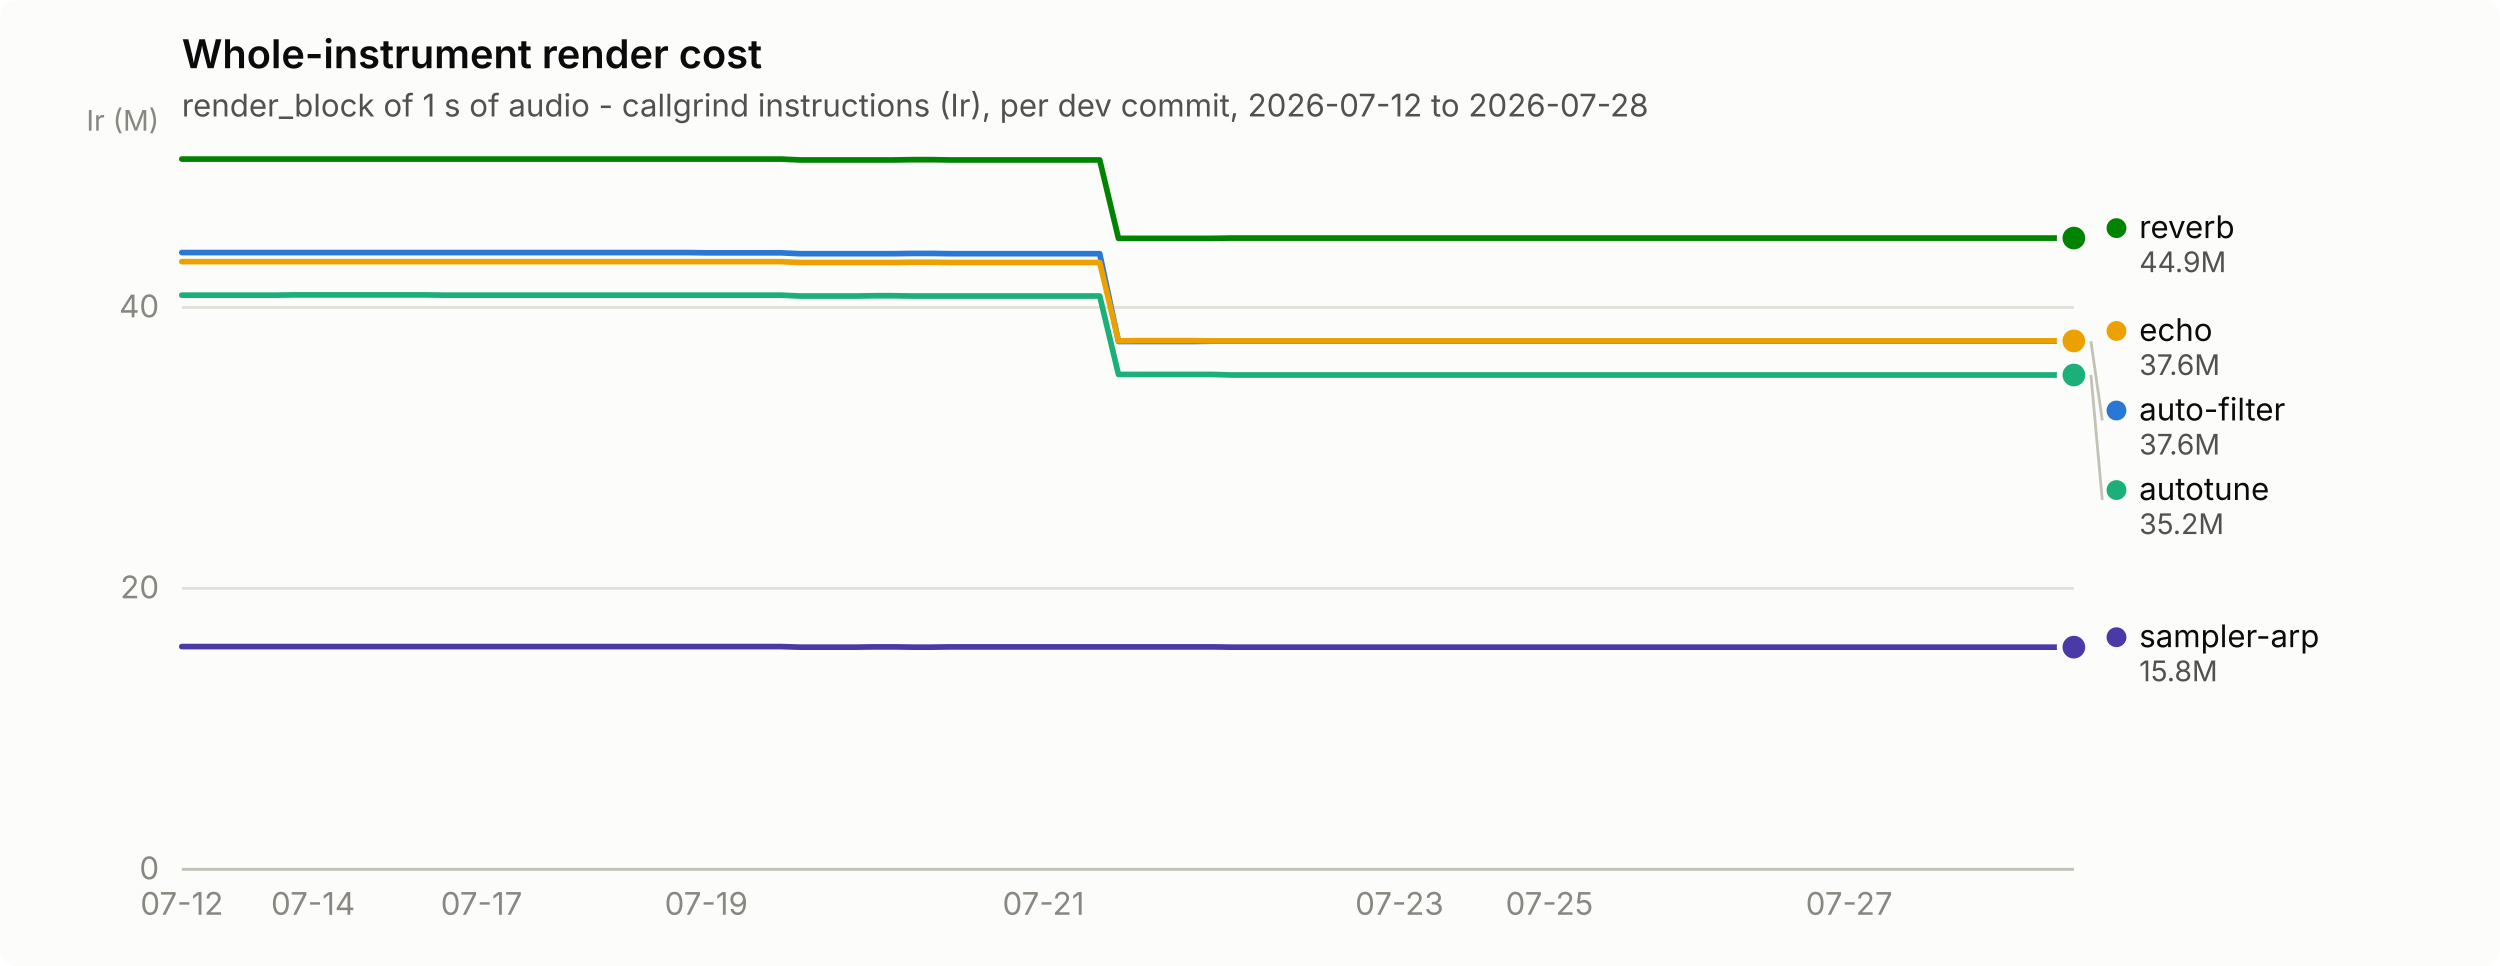
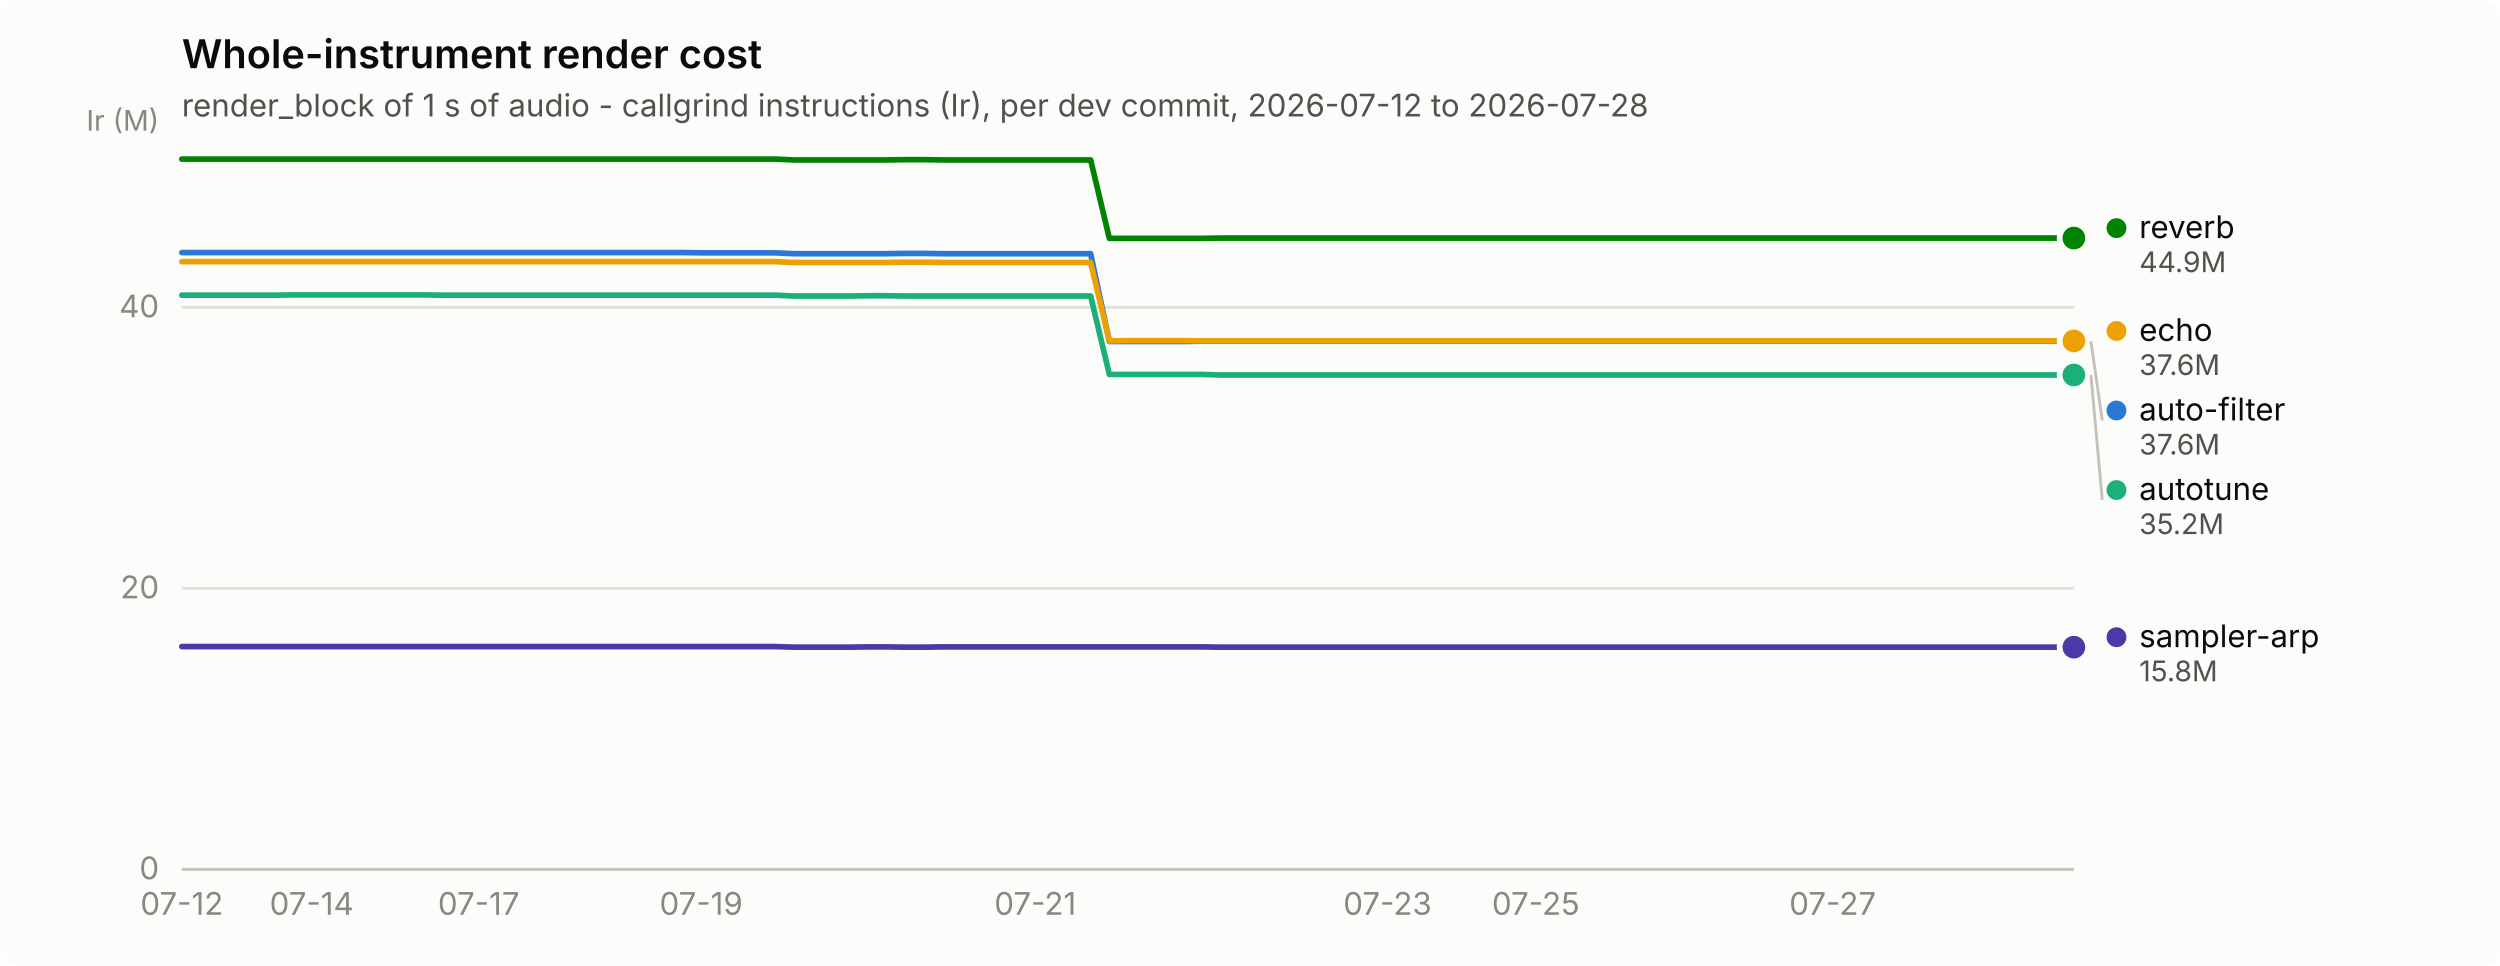
<svg xmlns="http://www.w3.org/2000/svg" width="880" height="340" viewBox="0 0 880 340" role="img" aria-label="Whole-instrument render cost">
  <rect width="880" height="340" rx="6" fill="#fcfcfb" />
  <text x="64" y="24" font-family="system-ui, -apple-system, &quot;Segoe UI&quot;, sans-serif" font-size="14" font-weight="600" fill="#0b0b0b">Whole-instrument render cost</text>
  <text x="64" y="41" font-family="system-ui, -apple-system, &quot;Segoe UI&quot;, sans-serif" font-size="11" fill="#52514e">render_block of 1 s of audio - callgrind instructions (Ir), per dev commit, 2026-07-12 to 2026-07-28</text>
  <line x1="64" y1="306.0" x2="730" y2="306.0" stroke="#e1e0d9" stroke-width="1" />
  <text x="56" y="309.5" text-anchor="end" font-family="system-ui, -apple-system, &quot;Segoe UI&quot;, sans-serif" font-size="11" style="font-variant-numeric: tabular-nums" fill="#898781">0</text>
  <line x1="64" y1="207.1" x2="730" y2="207.1" stroke="#e1e0d9" stroke-width="1" />
  <text x="56" y="210.6" text-anchor="end" font-family="system-ui, -apple-system, &quot;Segoe UI&quot;, sans-serif" font-size="11" style="font-variant-numeric: tabular-nums" fill="#898781">20</text>
  <line x1="64" y1="108.2" x2="730" y2="108.2" stroke="#e1e0d9" stroke-width="1" />
  <text x="56" y="111.7" text-anchor="end" font-family="system-ui, -apple-system, &quot;Segoe UI&quot;, sans-serif" font-size="11" style="font-variant-numeric: tabular-nums" fill="#898781">40</text>
  <text x="56" y="46" text-anchor="end" font-family="system-ui, -apple-system, &quot;Segoe UI&quot;, sans-serif" font-size="10" fill="#898781">Ir (M)</text>
  <line x1="64" y1="306" x2="730" y2="306" stroke="#c3c2b7" stroke-width="1" />
  <text x="64.0" y="322" text-anchor="middle" font-family="system-ui, -apple-system, &quot;Segoe UI&quot;, sans-serif" font-size="11" style="font-variant-numeric: tabular-nums" fill="#898781">07-12</text>
-   <text x="110.2" y="322" text-anchor="middle" font-family="system-ui, -apple-system, &quot;Segoe UI&quot;, sans-serif" font-size="11" style="font-variant-numeric: tabular-nums" fill="#898781">07-14</text>
-   <text x="169.5" y="322" text-anchor="middle" font-family="system-ui, -apple-system, &quot;Segoe UI&quot;, sans-serif" font-size="11" style="font-variant-numeric: tabular-nums" fill="#898781">07-17</text>
-   <text x="248.6" y="322" text-anchor="middle" font-family="system-ui, -apple-system, &quot;Segoe UI&quot;, sans-serif" font-size="11" style="font-variant-numeric: tabular-nums" fill="#898781">07-19</text>
-   <text x="367.3" y="322" text-anchor="middle" font-family="system-ui, -apple-system, &quot;Segoe UI&quot;, sans-serif" font-size="11" style="font-variant-numeric: tabular-nums" fill="#898781">07-21</text>
-   <text x="492.6" y="322" text-anchor="middle" font-family="system-ui, -apple-system, &quot;Segoe UI&quot;, sans-serif" font-size="11" style="font-variant-numeric: tabular-nums" fill="#898781">07-23</text>
-   <text x="545.4" y="322" text-anchor="middle" font-family="system-ui, -apple-system, &quot;Segoe UI&quot;, sans-serif" font-size="11" style="font-variant-numeric: tabular-nums" fill="#898781">07-25</text>
-   <text x="650.9" y="322" text-anchor="middle" font-family="system-ui, -apple-system, &quot;Segoe UI&quot;, sans-serif" font-size="11" style="font-variant-numeric: tabular-nums" fill="#898781">07-27</text>
-   <path d="M64.0,88.9 L70.6,88.9 L77.2,88.9 L83.8,88.9 L90.4,88.9 L97.0,88.9 L103.6,88.9 L110.2,88.9 L116.8,88.9 L123.3,88.9 L129.9,88.9 L136.5,88.9 L143.1,88.9 L149.7,88.9 L156.3,88.9 L162.9,88.9 L169.5,88.9 L176.1,88.9 L182.7,88.9 L189.3,88.9 L195.9,88.9 L202.5,88.9 L209.1,88.9 L215.7,88.9 L222.3,88.9 L228.9,88.9 L235.4,88.9 L242.0,88.9 L248.6,89.0 L255.2,89.0 L261.8,89.0 L268.4,89.0 L275.0,89.0 L281.6,89.3 L288.2,89.3 L294.8,89.3 L301.4,89.3 L308.0,89.3 L314.6,89.3 L321.2,89.2 L327.8,89.2 L334.4,89.3 L341.0,89.3 L347.5,89.3 L354.1,89.3 L360.7,89.3 L367.3,89.3 L373.9,89.3 L380.5,89.3 L387.1,89.3 L393.7,120.2 L400.3,120.2 L406.9,120.2 L413.5,120.2 L420.1,120.2 L426.7,120.1 L433.3,120.1 L439.9,120.1 L446.5,120.1 L453.0,120.1 L459.6,120.1 L466.2,120.1 L472.8,120.1 L479.4,120.1 L486.0,120.1 L492.6,120.1 L499.2,120.1 L505.8,120.1 L512.4,120.1 L519.0,120.1 L525.6,120.1 L532.2,120.1 L538.8,120.1 L545.4,120.1 L552.0,120.1 L558.6,120.1 L565.1,120.1 L571.7,120.1 L578.3,120.1 L584.9,120.1 L591.5,120.1 L598.1,120.1 L604.7,120.1 L611.3,120.1 L617.9,120.1 L624.5,120.1 L631.1,120.1 L637.7,120.1 L644.3,120.1 L650.9,120.1 L657.5,120.1 L664.1,120.1 L670.7,120.1 L677.2,120.1 L683.8,120.1 L690.4,120.1 L697.0,120.1 L703.6,120.1 L710.2,120.1 L716.8,120.1 L723.4,120.1 L730.0,120.1" fill="none" stroke="#2a78d6" stroke-width="2" stroke-linejoin="round" stroke-linecap="round" />
+   <text x="109.7" y="322" text-anchor="middle" font-family="system-ui, -apple-system, &quot;Segoe UI&quot;, sans-serif" font-size="11" style="font-variant-numeric: tabular-nums" fill="#898781">07-14</text>
+   <text x="168.5" y="322" text-anchor="middle" font-family="system-ui, -apple-system, &quot;Segoe UI&quot;, sans-serif" font-size="11" style="font-variant-numeric: tabular-nums" fill="#898781">07-17</text>
+   <text x="246.8" y="322" text-anchor="middle" font-family="system-ui, -apple-system, &quot;Segoe UI&quot;, sans-serif" font-size="11" style="font-variant-numeric: tabular-nums" fill="#898781">07-19</text>
+   <text x="364.4" y="322" text-anchor="middle" font-family="system-ui, -apple-system, &quot;Segoe UI&quot;, sans-serif" font-size="11" style="font-variant-numeric: tabular-nums" fill="#898781">07-21</text>
+   <text x="488.4" y="322" text-anchor="middle" font-family="system-ui, -apple-system, &quot;Segoe UI&quot;, sans-serif" font-size="11" style="font-variant-numeric: tabular-nums" fill="#898781">07-23</text>
+   <text x="540.6" y="322" text-anchor="middle" font-family="system-ui, -apple-system, &quot;Segoe UI&quot;, sans-serif" font-size="11" style="font-variant-numeric: tabular-nums" fill="#898781">07-25</text>
+   <text x="645.1" y="322" text-anchor="middle" font-family="system-ui, -apple-system, &quot;Segoe UI&quot;, sans-serif" font-size="11" style="font-variant-numeric: tabular-nums" fill="#898781">07-27</text>
+   <path d="M64.0,88.9 L70.5,88.9 L77.1,88.9 L83.6,88.9 L90.1,88.9 L96.6,88.9 L103.2,88.9 L109.7,88.9 L116.2,88.9 L122.8,88.9 L129.3,88.9 L135.8,88.9 L142.4,88.9 L148.9,88.9 L155.4,88.9 L161.9,88.9 L168.5,88.9 L175.0,88.9 L181.5,88.9 L188.1,88.9 L194.6,88.9 L201.1,88.9 L207.6,88.9 L214.2,88.9 L220.7,88.9 L227.2,88.9 L233.8,88.9 L240.3,88.9 L246.8,89.0 L253.4,89.0 L259.9,89.0 L266.4,89.0 L272.9,89.0 L279.5,89.3 L286.0,89.3 L292.5,89.3 L299.1,89.3 L305.6,89.3 L312.1,89.3 L318.6,89.2 L325.2,89.2 L331.7,89.3 L338.2,89.3 L344.8,89.3 L351.3,89.3 L357.8,89.3 L364.4,89.3 L370.9,89.3 L377.4,89.3 L383.9,89.3 L390.5,120.2 L397.0,120.2 L403.5,120.2 L410.1,120.2 L416.6,120.2 L423.1,120.1 L429.6,120.1 L436.2,120.1 L442.7,120.1 L449.2,120.1 L455.8,120.1 L462.3,120.1 L468.8,120.1 L475.4,120.1 L481.9,120.1 L488.4,120.1 L494.9,120.1 L501.5,120.1 L508.0,120.1 L514.5,120.1 L521.1,120.1 L527.6,120.1 L534.1,120.1 L540.6,120.1 L547.2,120.1 L553.7,120.1 L560.2,120.1 L566.8,120.1 L573.3,120.1 L579.8,120.1 L586.4,120.1 L592.9,120.1 L599.4,120.1 L605.9,120.1 L612.5,120.1 L619.0,120.1 L625.5,120.1 L632.1,120.1 L638.6,120.1 L645.1,120.1 L651.6,120.1 L658.2,120.1 L664.7,120.1 L671.2,120.1 L677.8,120.1 L684.3,120.1 L690.8,120.1 L697.4,120.1 L703.9,120.1 L710.4,120.1 L716.9,120.1 L723.5,120.1 L730.0,120.1" fill="none" stroke="#2a78d6" stroke-width="2" stroke-linejoin="round" stroke-linecap="round" />
  <circle cx="730.0" cy="120.1" r="6" fill="#fcfcfb" />
  <circle cx="730.0" cy="120.1" r="4" fill="#2a78d6" />
-   <path d="M64.0,103.9 L70.6,103.9 L77.2,103.9 L83.8,103.9 L90.4,103.9 L97.0,103.9 L103.6,103.8 L110.2,103.8 L116.8,103.8 L123.3,103.8 L129.9,103.8 L136.5,103.8 L143.1,103.8 L149.7,103.8 L156.3,103.9 L162.9,103.9 L169.5,103.9 L176.1,103.9 L182.7,103.9 L189.3,103.9 L195.9,103.9 L202.5,103.9 L209.1,103.9 L215.7,103.9 L222.3,103.9 L228.9,103.9 L235.4,103.9 L242.0,103.9 L248.6,103.9 L255.2,103.9 L261.8,103.9 L268.4,103.9 L275.0,103.9 L281.6,104.2 L288.2,104.2 L294.8,104.2 L301.4,104.2 L308.0,104.1 L314.6,104.1 L321.2,104.2 L327.8,104.2 L334.4,104.2 L341.0,104.2 L347.5,104.2 L354.1,104.2 L360.7,104.2 L367.3,104.2 L373.9,104.2 L380.5,104.2 L387.1,104.2 L393.7,131.8 L400.3,131.8 L406.9,131.8 L413.5,131.8 L420.1,131.8 L426.7,131.8 L433.3,132.0 L439.9,132.0 L446.5,132.0 L453.0,132.0 L459.6,132.0 L466.2,132.0 L472.8,132.0 L479.4,132.0 L486.0,132.0 L492.6,132.0 L499.2,132.0 L505.8,132.0 L512.4,132.0 L519.0,132.0 L525.6,132.0 L532.2,132.0 L538.8,132.0 L545.4,132.0 L552.0,132.0 L558.6,132.0 L565.1,132.0 L571.7,132.0 L578.3,132.0 L584.9,132.0 L591.5,132.0 L598.1,132.0 L604.7,132.0 L611.3,132.0 L617.9,132.0 L624.5,132.0 L631.1,132.0 L637.7,132.0 L644.3,132.0 L650.9,132.0 L657.5,132.0 L664.1,132.0 L670.7,132.0 L677.2,132.0 L683.8,132.0 L690.4,132.0 L697.0,132.0 L703.6,132.0 L710.2,132.0 L716.8,132.0 L723.4,132.0 L730.0,132.0" fill="none" stroke="#1baf7a" stroke-width="2" stroke-linejoin="round" stroke-linecap="round" />
+   <path d="M64.0,103.9 L70.5,103.9 L77.1,103.9 L83.6,103.9 L90.1,103.9 L96.6,103.9 L103.2,103.8 L109.7,103.8 L116.2,103.8 L122.8,103.8 L129.3,103.8 L135.8,103.8 L142.4,103.8 L148.9,103.8 L155.4,103.9 L161.9,103.9 L168.5,103.9 L175.0,103.9 L181.5,103.9 L188.1,103.9 L194.6,103.9 L201.1,103.9 L207.6,103.9 L214.2,103.9 L220.7,103.9 L227.2,103.9 L233.8,103.9 L240.3,103.9 L246.8,103.9 L253.4,103.9 L259.9,103.9 L266.4,103.9 L272.9,103.9 L279.5,104.2 L286.0,104.2 L292.5,104.2 L299.1,104.2 L305.6,104.1 L312.1,104.1 L318.6,104.2 L325.2,104.2 L331.7,104.2 L338.2,104.2 L344.8,104.2 L351.3,104.2 L357.8,104.2 L364.4,104.2 L370.9,104.2 L377.4,104.2 L383.9,104.2 L390.5,131.8 L397.0,131.8 L403.5,131.8 L410.1,131.8 L416.6,131.8 L423.1,131.8 L429.6,132.0 L436.2,132.0 L442.7,132.0 L449.2,132.0 L455.8,132.0 L462.3,132.0 L468.8,132.0 L475.4,132.0 L481.9,132.0 L488.4,132.0 L494.9,132.0 L501.5,132.0 L508.0,132.0 L514.5,132.0 L521.1,132.0 L527.6,132.0 L534.1,132.0 L540.6,132.0 L547.2,132.0 L553.7,132.0 L560.2,132.0 L566.8,132.0 L573.3,132.0 L579.8,132.0 L586.4,132.0 L592.9,132.0 L599.4,132.0 L605.9,132.0 L612.5,132.0 L619.0,132.0 L625.5,132.0 L632.1,132.0 L638.6,132.0 L645.1,132.0 L651.6,132.0 L658.2,132.0 L664.7,132.0 L671.2,132.0 L677.8,132.0 L684.3,132.0 L690.8,132.0 L697.4,132.0 L703.9,132.0 L710.4,132.0 L716.9,132.0 L723.5,132.0 L730.0,132.0" fill="none" stroke="#1baf7a" stroke-width="2" stroke-linejoin="round" stroke-linecap="round" />
  <circle cx="730.0" cy="132.0" r="6" fill="#fcfcfb" />
  <circle cx="730.0" cy="132.0" r="4" fill="#1baf7a" />
-   <path d="M64.0,92.1 L70.6,92.1 L77.2,92.1 L83.8,92.1 L90.4,92.1 L97.0,92.1 L103.6,92.1 L110.2,92.1 L116.8,92.1 L123.3,92.1 L129.9,92.1 L136.5,92.1 L143.1,92.1 L149.7,92.1 L156.3,92.1 L162.9,92.1 L169.5,92.1 L176.1,92.1 L182.7,92.1 L189.3,92.1 L195.9,92.1 L202.5,92.1 L209.1,92.1 L215.7,92.1 L222.3,92.1 L228.9,92.1 L235.4,92.1 L242.0,92.1 L248.6,92.1 L255.2,92.1 L261.8,92.1 L268.4,92.1 L275.0,92.1 L281.6,92.4 L288.2,92.4 L294.8,92.4 L301.4,92.4 L308.0,92.4 L314.6,92.4 L321.2,92.3 L327.8,92.3 L334.4,92.4 L341.0,92.4 L347.5,92.4 L354.1,92.4 L360.7,92.4 L367.3,92.4 L373.9,92.4 L380.5,92.4 L387.1,92.4 L393.7,120.0 L400.3,119.9 L406.9,119.9 L413.5,119.9 L420.1,119.9 L426.7,120.0 L433.3,120.0 L439.9,120.0 L446.5,120.0 L453.0,120.0 L459.6,120.0 L466.2,120.0 L472.8,120.0 L479.4,120.0 L486.0,120.0 L492.6,120.0 L499.2,120.0 L505.8,120.0 L512.4,120.0 L519.0,120.0 L525.6,120.0 L532.2,120.0 L538.8,120.0 L545.4,120.0 L552.0,120.0 L558.6,120.0 L565.1,120.0 L571.7,120.0 L578.3,120.0 L584.9,120.0 L591.5,120.0 L598.1,120.0 L604.7,120.0 L611.3,120.0 L617.9,120.0 L624.5,120.0 L631.1,120.0 L637.7,120.0 L644.3,120.0 L650.9,120.0 L657.5,120.0 L664.1,120.0 L670.7,120.0 L677.2,120.0 L683.8,120.0 L690.4,120.0 L697.0,120.0 L703.6,120.0 L710.2,120.0 L716.8,120.0 L723.4,120.0 L730.0,120.0" fill="none" stroke="#eda100" stroke-width="2" stroke-linejoin="round" stroke-linecap="round" />
+   <path d="M64.0,92.1 L70.5,92.1 L77.1,92.1 L83.6,92.1 L90.1,92.1 L96.6,92.1 L103.2,92.1 L109.7,92.1 L116.2,92.1 L122.8,92.1 L129.3,92.1 L135.8,92.1 L142.4,92.1 L148.9,92.1 L155.4,92.1 L161.9,92.1 L168.5,92.1 L175.0,92.1 L181.5,92.1 L188.1,92.1 L194.6,92.1 L201.1,92.1 L207.6,92.1 L214.2,92.1 L220.7,92.1 L227.2,92.1 L233.8,92.1 L240.3,92.1 L246.8,92.1 L253.4,92.1 L259.9,92.1 L266.4,92.1 L272.9,92.1 L279.5,92.4 L286.0,92.4 L292.5,92.4 L299.1,92.4 L305.6,92.4 L312.1,92.4 L318.6,92.3 L325.2,92.3 L331.7,92.4 L338.2,92.4 L344.8,92.4 L351.3,92.4 L357.8,92.4 L364.4,92.4 L370.9,92.4 L377.4,92.4 L383.9,92.4 L390.5,120.0 L397.0,119.9 L403.5,119.9 L410.1,119.9 L416.6,119.9 L423.1,120.0 L429.6,120.0 L436.2,120.0 L442.7,120.0 L449.2,120.0 L455.8,120.0 L462.3,120.0 L468.8,120.0 L475.4,120.0 L481.9,120.0 L488.4,120.0 L494.9,120.0 L501.5,120.0 L508.0,120.0 L514.5,120.0 L521.1,120.0 L527.6,120.0 L534.1,120.0 L540.6,120.0 L547.2,120.0 L553.7,120.0 L560.2,120.0 L566.8,120.0 L573.3,120.0 L579.8,120.0 L586.4,120.0 L592.9,120.0 L599.4,120.0 L605.9,120.0 L612.5,120.0 L619.0,120.0 L625.5,120.0 L632.1,120.0 L638.6,120.0 L645.1,120.0 L651.6,120.0 L658.2,120.0 L664.7,120.0 L671.2,120.0 L677.8,120.0 L684.3,120.0 L690.8,120.0 L697.4,120.0 L703.9,120.0 L710.4,120.0 L716.9,120.0 L723.5,120.0 L730.0,120.0" fill="none" stroke="#eda100" stroke-width="2" stroke-linejoin="round" stroke-linecap="round" />
  <circle cx="730.0" cy="120.0" r="6" fill="#fcfcfb" />
  <circle cx="730.0" cy="120.0" r="4" fill="#eda100" />
-   <path d="M64.0,56.0 L70.6,56.0 L77.2,56.0 L83.8,56.0 L90.4,56.0 L97.0,56.0 L103.6,56.0 L110.2,56.0 L116.8,56.0 L123.3,56.0 L129.9,56.0 L136.5,56.0 L143.1,56.0 L149.7,56.0 L156.3,56.0 L162.9,56.0 L169.5,56.0 L176.1,56.0 L182.7,56.0 L189.3,56.0 L195.9,56.0 L202.5,56.0 L209.1,56.0 L215.7,56.0 L222.3,56.0 L228.9,56.0 L235.4,56.0 L242.0,56.0 L248.6,56.0 L255.2,56.0 L261.8,56.0 L268.4,56.0 L275.0,56.0 L281.6,56.3 L288.2,56.3 L294.8,56.3 L301.4,56.3 L308.0,56.3 L314.6,56.3 L321.2,56.2 L327.8,56.2 L334.4,56.3 L341.0,56.3 L347.5,56.3 L354.1,56.3 L360.7,56.3 L367.3,56.3 L373.9,56.3 L380.5,56.3 L387.1,56.3 L393.7,83.9 L400.3,83.9 L406.9,83.9 L413.5,83.9 L420.1,83.9 L426.7,83.9 L433.3,83.8 L439.9,83.8 L446.5,83.8 L453.0,83.8 L459.6,83.8 L466.2,83.8 L472.8,83.8 L479.4,83.8 L486.0,83.8 L492.6,83.8 L499.2,83.8 L505.8,83.8 L512.4,83.8 L519.0,83.8 L525.6,83.8 L532.2,83.8 L538.8,83.8 L545.4,83.8 L552.0,83.8 L558.6,83.8 L565.1,83.8 L571.7,83.8 L578.3,83.8 L584.9,83.8 L591.5,83.8 L598.1,83.8 L604.7,83.8 L611.3,83.8 L617.9,83.8 L624.5,83.8 L631.1,83.8 L637.7,83.8 L644.3,83.8 L650.9,83.8 L657.5,83.8 L664.1,83.8 L670.7,83.8 L677.2,83.8 L683.8,83.8 L690.4,83.8 L697.0,83.8 L703.6,83.8 L710.2,83.8 L716.8,83.8 L723.4,83.8 L730.0,83.8" fill="none" stroke="#008300" stroke-width="2" stroke-linejoin="round" stroke-linecap="round" />
+   <path d="M64.0,56.0 L70.5,56.0 L77.1,56.0 L83.6,56.0 L90.1,56.0 L96.6,56.0 L103.2,56.0 L109.7,56.0 L116.2,56.0 L122.8,56.0 L129.3,56.0 L135.8,56.0 L142.4,56.0 L148.9,56.0 L155.4,56.0 L161.9,56.0 L168.5,56.0 L175.0,56.0 L181.5,56.0 L188.1,56.0 L194.6,56.0 L201.1,56.0 L207.6,56.0 L214.2,56.0 L220.7,56.0 L227.2,56.0 L233.8,56.0 L240.3,56.0 L246.8,56.0 L253.4,56.0 L259.9,56.0 L266.4,56.0 L272.9,56.0 L279.5,56.3 L286.0,56.3 L292.5,56.3 L299.1,56.3 L305.6,56.3 L312.1,56.3 L318.6,56.2 L325.2,56.2 L331.7,56.3 L338.2,56.3 L344.8,56.3 L351.3,56.3 L357.8,56.3 L364.4,56.3 L370.9,56.3 L377.4,56.3 L383.9,56.3 L390.5,83.9 L397.0,83.9 L403.5,83.9 L410.1,83.9 L416.6,83.9 L423.1,83.9 L429.6,83.8 L436.2,83.8 L442.7,83.8 L449.2,83.8 L455.8,83.8 L462.3,83.8 L468.8,83.8 L475.4,83.8 L481.9,83.8 L488.4,83.8 L494.9,83.8 L501.5,83.8 L508.0,83.8 L514.5,83.8 L521.1,83.8 L527.6,83.8 L534.1,83.8 L540.6,83.8 L547.2,83.8 L553.7,83.8 L560.2,83.8 L566.8,83.8 L573.3,83.8 L579.8,83.8 L586.4,83.8 L592.9,83.8 L599.4,83.8 L605.9,83.8 L612.5,83.8 L619.0,83.8 L625.5,83.8 L632.1,83.8 L638.6,83.8 L645.1,83.8 L651.6,83.8 L658.2,83.8 L664.7,83.8 L671.2,83.8 L677.8,83.8 L684.3,83.8 L690.8,83.8 L697.4,83.8 L703.9,83.8 L710.4,83.8 L716.9,83.8 L723.5,83.8 L730.0,83.8" fill="none" stroke="#008300" stroke-width="2" stroke-linejoin="round" stroke-linecap="round" />
  <circle cx="730.0" cy="83.8" r="6" fill="#fcfcfb" />
  <circle cx="730.0" cy="83.8" r="4" fill="#008300" />
-   <path d="M64.0,227.6 L70.6,227.6 L77.2,227.6 L83.8,227.6 L90.4,227.6 L97.0,227.6 L103.6,227.6 L110.2,227.6 L116.8,227.6 L123.3,227.6 L129.9,227.6 L136.5,227.6 L143.1,227.6 L149.7,227.6 L156.3,227.6 L162.9,227.6 L169.5,227.6 L176.1,227.6 L182.7,227.6 L189.3,227.6 L195.9,227.6 L202.5,227.6 L209.1,227.6 L215.7,227.6 L222.3,227.6 L228.9,227.6 L235.4,227.6 L242.0,227.6 L248.6,227.6 L255.2,227.6 L261.8,227.6 L268.4,227.6 L275.0,227.6 L281.6,227.8 L288.2,227.8 L294.8,227.8 L301.4,227.8 L308.0,227.7 L314.6,227.7 L321.2,227.8 L327.8,227.8 L334.4,227.7 L341.0,227.7 L347.5,227.7 L354.1,227.7 L360.7,227.7 L367.3,227.7 L373.9,227.7 L380.5,227.7 L387.1,227.7 L393.7,227.7 L400.3,227.7 L406.9,227.7 L413.5,227.7 L420.1,227.7 L426.7,227.7 L433.3,227.8 L439.9,227.8 L446.5,227.8 L453.0,227.8 L459.6,227.8 L466.2,227.8 L472.8,227.8 L479.4,227.8 L486.0,227.8 L492.6,227.8 L499.2,227.8 L505.8,227.8 L512.4,227.8 L519.0,227.8 L525.6,227.8 L532.2,227.8 L538.8,227.8 L545.4,227.8 L552.0,227.8 L558.6,227.8 L565.1,227.8 L571.7,227.8 L578.3,227.8 L584.9,227.8 L591.5,227.8 L598.1,227.8 L604.7,227.8 L611.3,227.8 L617.9,227.8 L624.5,227.8 L631.1,227.8 L637.7,227.8 L644.3,227.8 L650.9,227.8 L657.5,227.8 L664.1,227.8 L670.7,227.8 L677.2,227.8 L683.8,227.8 L690.4,227.8 L697.0,227.8 L703.6,227.8 L710.2,227.8 L716.8,227.8 L723.4,227.8 L730.0,227.8" fill="none" stroke="#4a3aa7" stroke-width="2" stroke-linejoin="round" stroke-linecap="round" />
+   <path d="M64.0,227.6 L70.5,227.6 L77.1,227.6 L83.6,227.6 L90.1,227.6 L96.6,227.6 L103.2,227.6 L109.7,227.6 L116.2,227.6 L122.8,227.6 L129.3,227.6 L135.8,227.6 L142.4,227.6 L148.9,227.6 L155.4,227.6 L161.9,227.6 L168.5,227.6 L175.0,227.6 L181.5,227.6 L188.1,227.6 L194.6,227.6 L201.1,227.6 L207.6,227.6 L214.2,227.6 L220.7,227.6 L227.2,227.6 L233.8,227.6 L240.3,227.6 L246.8,227.6 L253.4,227.6 L259.9,227.6 L266.4,227.6 L272.9,227.6 L279.5,227.8 L286.0,227.8 L292.5,227.8 L299.1,227.8 L305.6,227.7 L312.1,227.7 L318.6,227.8 L325.2,227.8 L331.7,227.7 L338.2,227.7 L344.8,227.7 L351.3,227.7 L357.8,227.7 L364.4,227.7 L370.9,227.7 L377.4,227.7 L383.9,227.7 L390.5,227.7 L397.0,227.7 L403.5,227.7 L410.1,227.7 L416.6,227.7 L423.1,227.7 L429.6,227.8 L436.2,227.8 L442.7,227.8 L449.2,227.8 L455.8,227.8 L462.3,227.8 L468.8,227.8 L475.4,227.8 L481.9,227.8 L488.4,227.8 L494.9,227.8 L501.5,227.8 L508.0,227.8 L514.5,227.8 L521.1,227.8 L527.6,227.8 L534.1,227.8 L540.6,227.8 L547.2,227.8 L553.7,227.8 L560.2,227.8 L566.8,227.8 L573.3,227.8 L579.8,227.8 L586.4,227.8 L592.9,227.8 L599.4,227.8 L605.9,227.8 L612.5,227.8 L619.0,227.8 L625.5,227.8 L632.1,227.8 L638.6,227.8 L645.1,227.8 L651.6,227.8 L658.2,227.8 L664.7,227.8 L671.2,227.8 L677.8,227.8 L684.3,227.8 L690.8,227.8 L697.4,227.8 L703.9,227.8 L710.4,227.8 L716.9,227.8 L723.5,227.8 L730.0,227.8" fill="none" stroke="#4a3aa7" stroke-width="2" stroke-linejoin="round" stroke-linecap="round" />
  <circle cx="730.0" cy="227.8" r="6" fill="#fcfcfb" />
  <circle cx="730.0" cy="227.8" r="4" fill="#4a3aa7" />
  <circle cx="745.0" cy="80.3" r="3.5" fill="#008300" />
  <text x="753.0" y="83.8" font-family="system-ui, -apple-system, &quot;Segoe UI&quot;, sans-serif" font-size="11" fill="#0b0b0b">reverb</text>
  <text x="753.0" y="95.8" font-family="system-ui, -apple-system, &quot;Segoe UI&quot;, sans-serif" font-size="10" style="font-variant-numeric: tabular-nums" fill="#52514e">44.9M</text>
  <circle cx="745.0" cy="116.5" r="3.5" fill="#eda100" />
  <text x="753.0" y="120.0" font-family="system-ui, -apple-system, &quot;Segoe UI&quot;, sans-serif" font-size="11" fill="#0b0b0b">echo</text>
  <text x="753.0" y="132.0" font-family="system-ui, -apple-system, &quot;Segoe UI&quot;, sans-serif" font-size="10" style="font-variant-numeric: tabular-nums" fill="#52514e">37.6M</text>
  <line x1="736.0" y1="120.1" x2="740.0" y2="148.0" stroke="#c3c2b7" stroke-width="1" />
  <circle cx="745.0" cy="144.5" r="3.5" fill="#2a78d6" />
  <text x="753.0" y="148.0" font-family="system-ui, -apple-system, &quot;Segoe UI&quot;, sans-serif" font-size="11" fill="#0b0b0b">auto-filter</text>
  <text x="753.0" y="160.0" font-family="system-ui, -apple-system, &quot;Segoe UI&quot;, sans-serif" font-size="10" style="font-variant-numeric: tabular-nums" fill="#52514e">37.6M</text>
  <line x1="736.0" y1="132.0" x2="740.0" y2="176.0" stroke="#c3c2b7" stroke-width="1" />
  <circle cx="745.0" cy="172.5" r="3.5" fill="#1baf7a" />
  <text x="753.0" y="176.0" font-family="system-ui, -apple-system, &quot;Segoe UI&quot;, sans-serif" font-size="11" fill="#0b0b0b">autotune</text>
  <text x="753.0" y="188.0" font-family="system-ui, -apple-system, &quot;Segoe UI&quot;, sans-serif" font-size="10" style="font-variant-numeric: tabular-nums" fill="#52514e">35.2M</text>
  <circle cx="745.0" cy="224.3" r="3.5" fill="#4a3aa7" />
  <text x="753.0" y="227.8" font-family="system-ui, -apple-system, &quot;Segoe UI&quot;, sans-serif" font-size="11" fill="#0b0b0b">sampler-arp</text>
  <text x="753.0" y="239.8" font-family="system-ui, -apple-system, &quot;Segoe UI&quot;, sans-serif" font-size="10" style="font-variant-numeric: tabular-nums" fill="#52514e">15.8M</text>
</svg>
